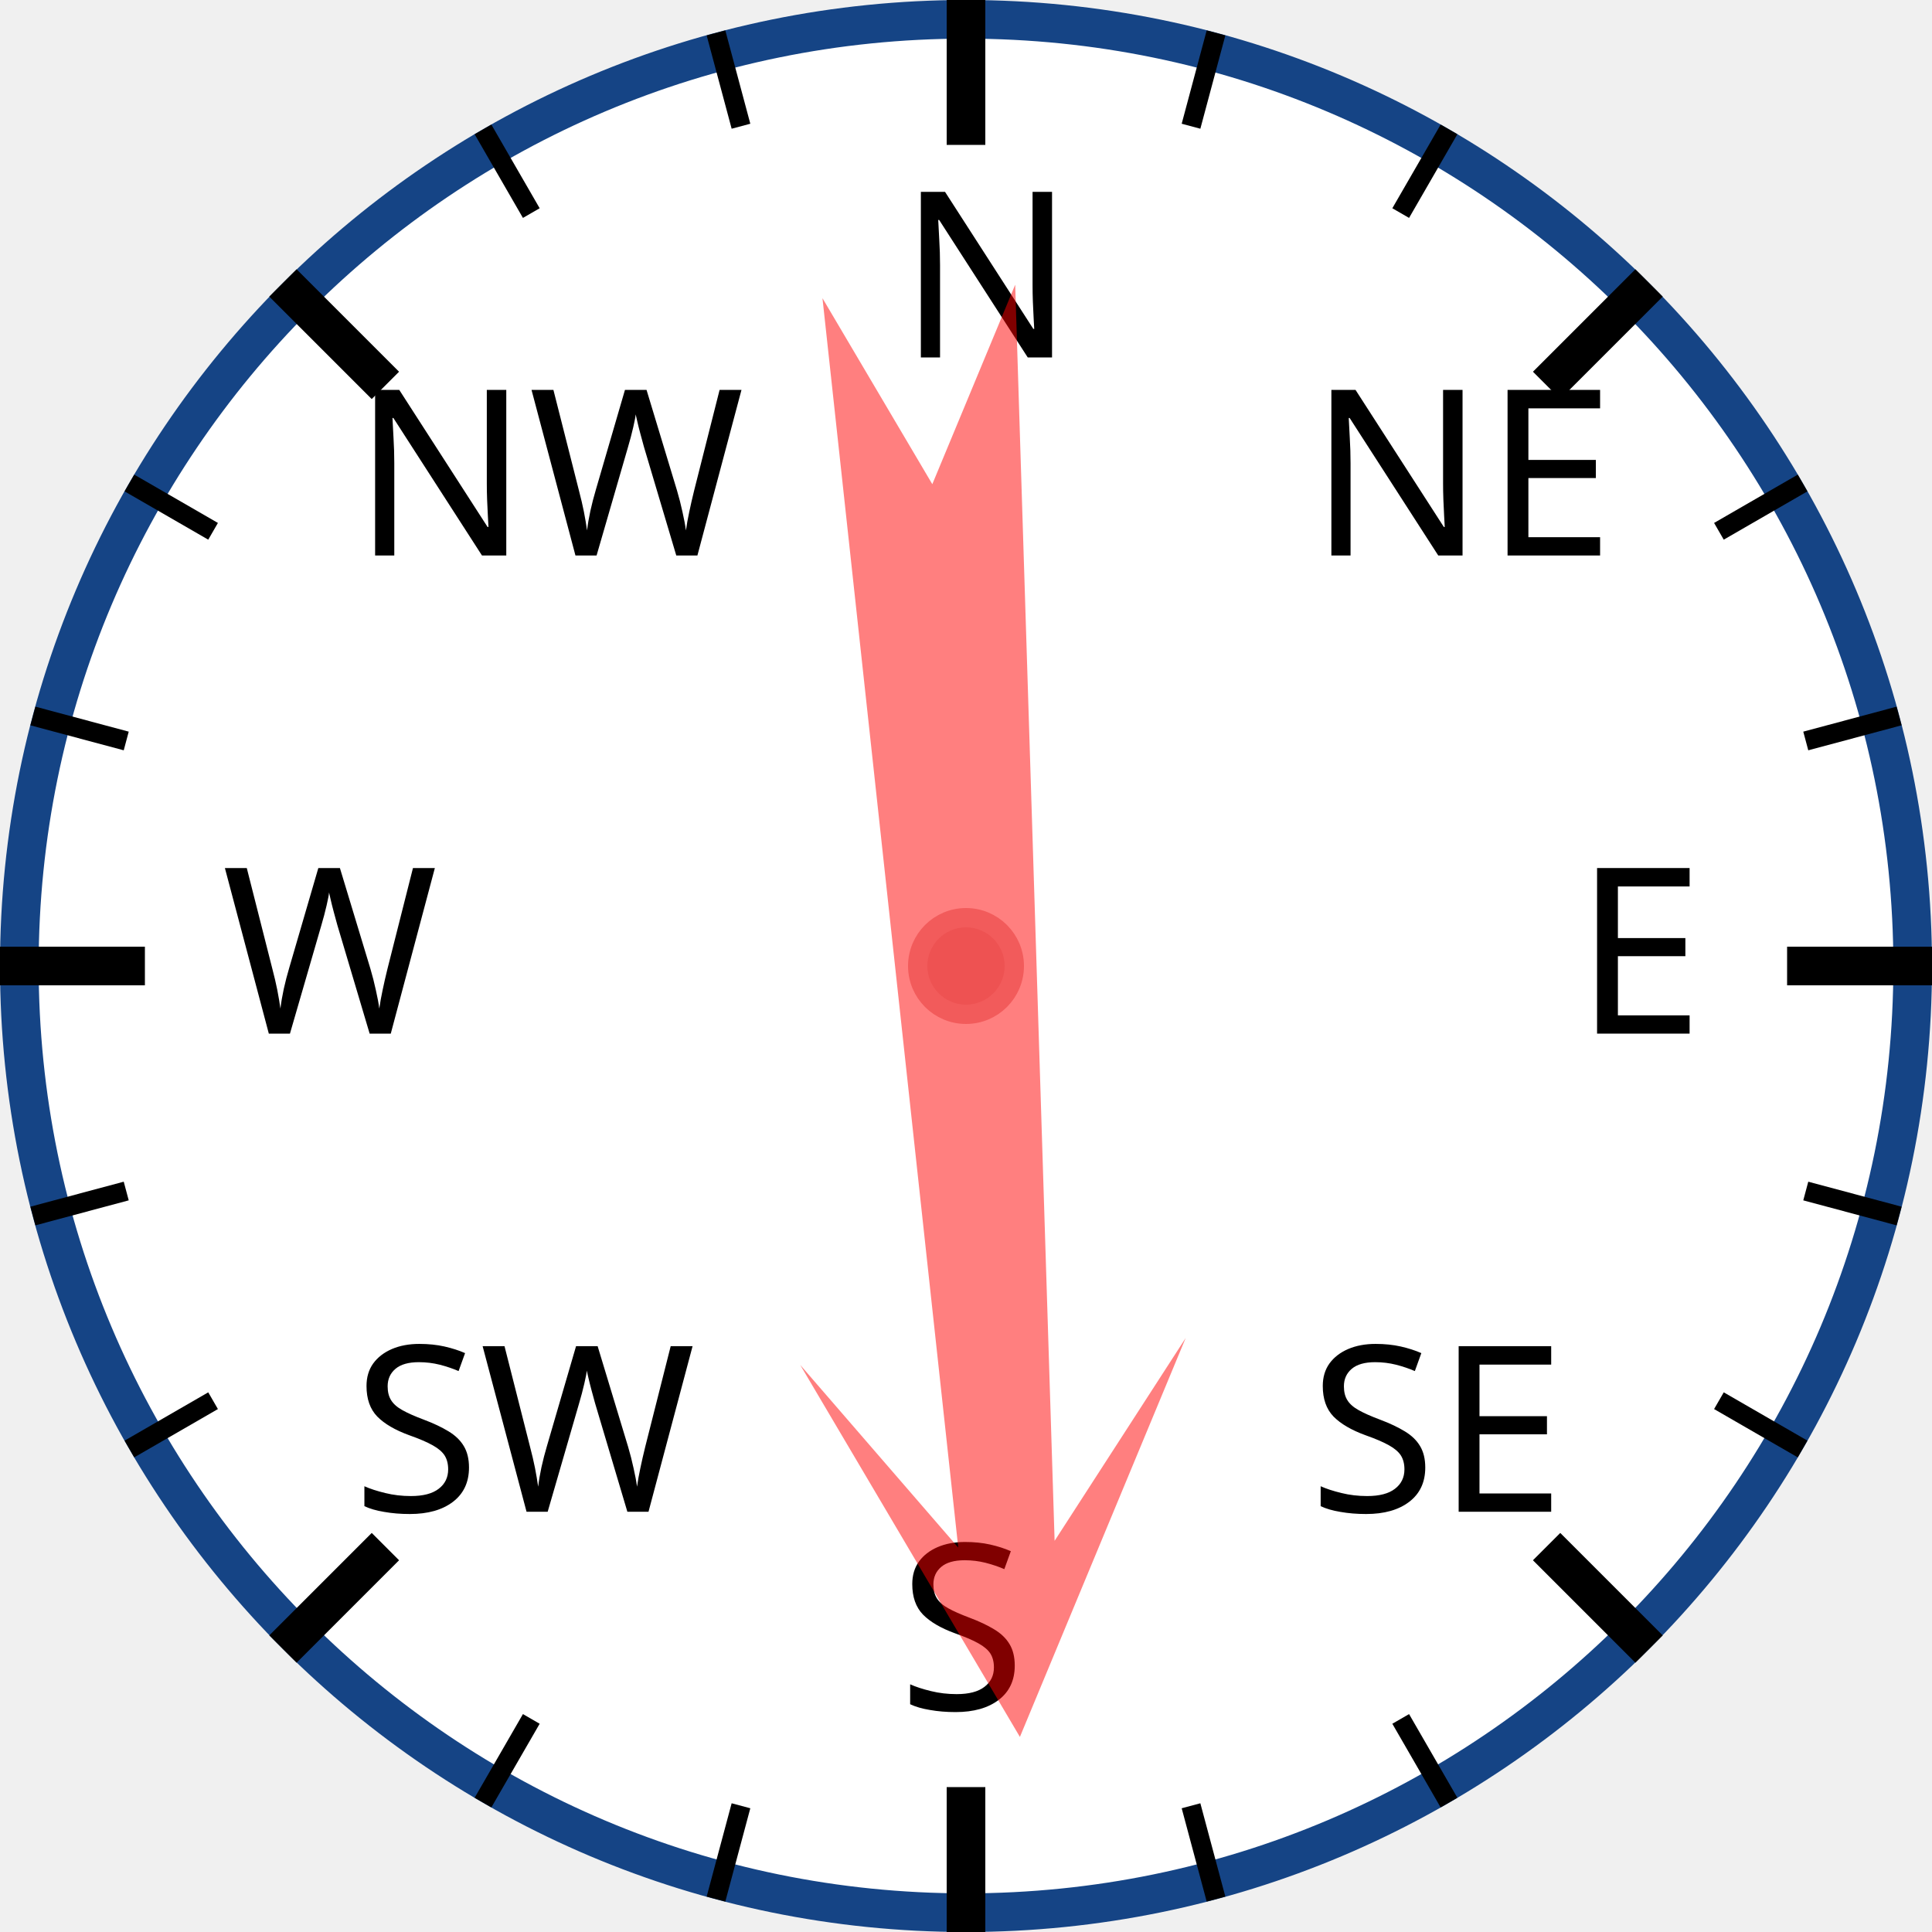
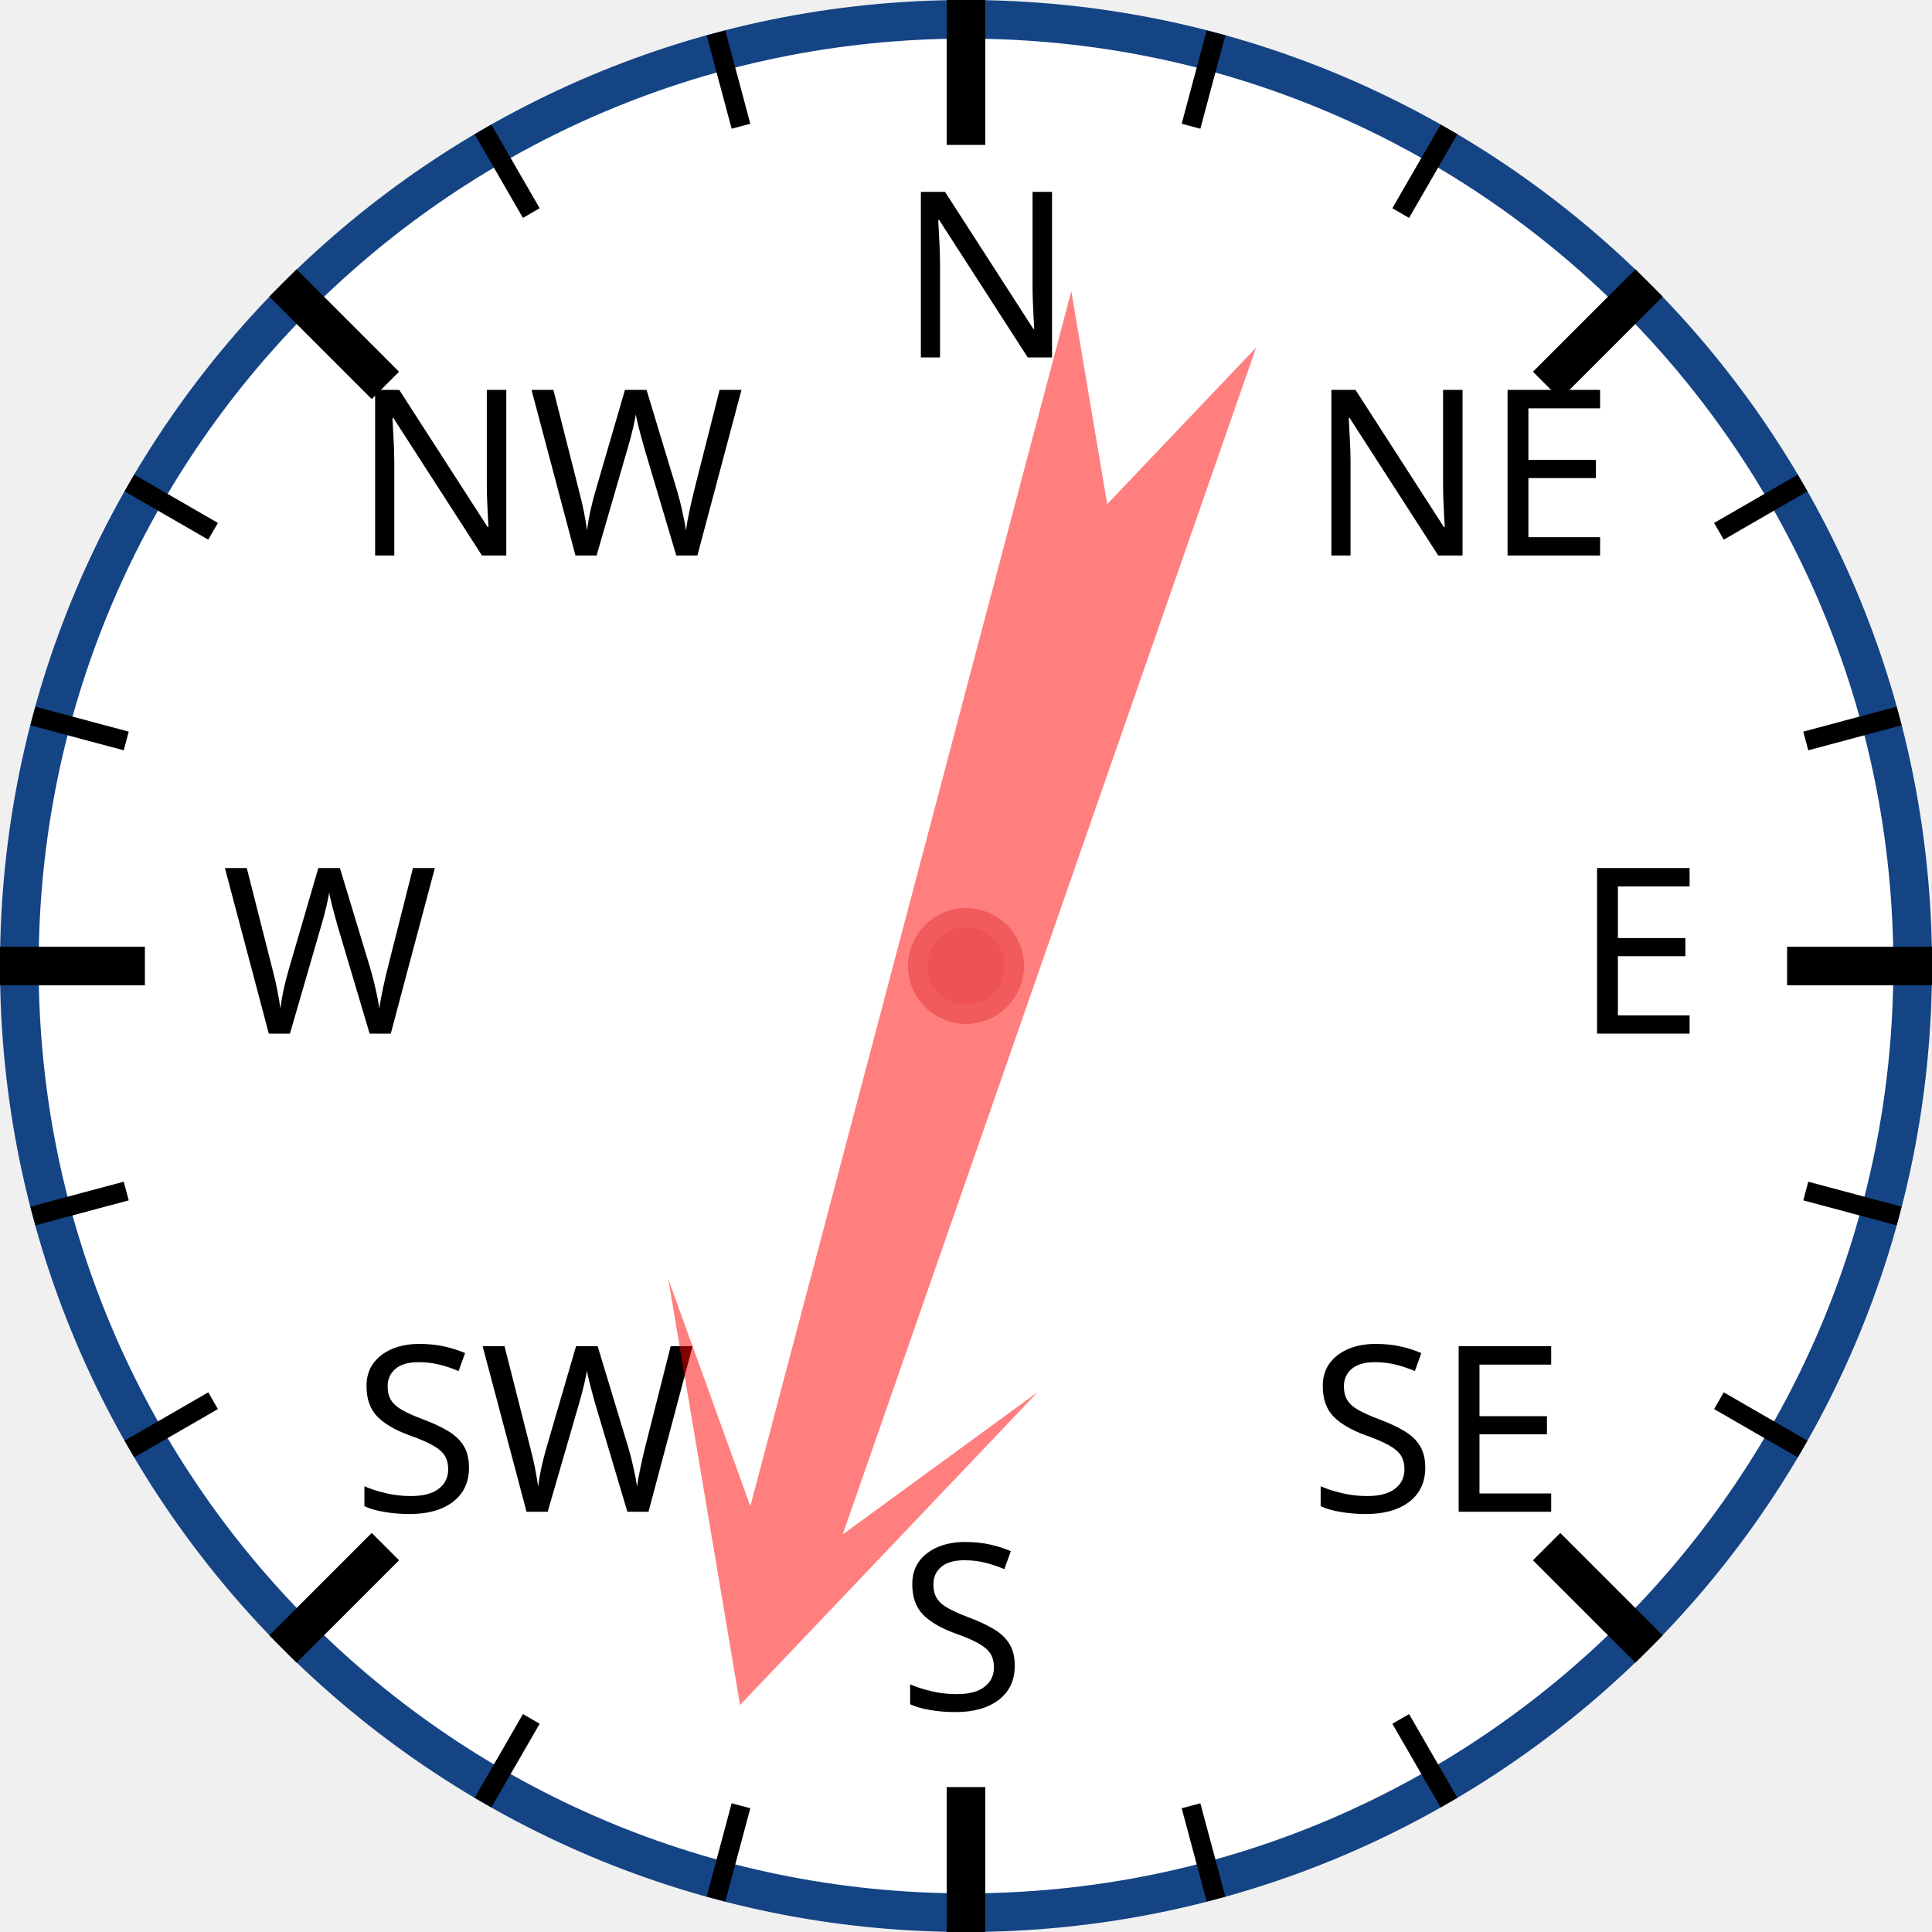
<svg xmlns="http://www.w3.org/2000/svg" width="120px" height="120px" viewBox="0 0 200 200">
  <circle cx="100" cy="100" r="98" style="fill: white; stroke: #154485; stroke-width: 4;" />
  <text x="93.0" y="37.0" style="font-family: sans-serif; font-size: 18pt;">N</text>
  <line x1="100.0" y1="0.0" x2="100.0" y2="15.0" style="stroke: black; stroke-width: 4;" />
  <line x1="74.118" y1="3.407" x2="76.706" y2="13.067" style="stroke: black; stroke-width: 2;" />
  <line x1="50" y1="13.397" x2="55" y2="22.058" style="stroke: black; stroke-width: 2;" />
  <text x="36.503" y="57.503" style="font-family: sans-serif; font-size: 18pt;">NW</text>
  <line x1="29.289" y1="29.289" x2="39.896" y2="39.896" style="stroke: black; stroke-width: 4;" />
  <line x1="13.397" y1="50" x2="22.058" y2="55" style="stroke: black; stroke-width: 2;" />
  <line x1="3.407" y1="74.118" x2="13.067" y2="76.706" style="stroke: black; stroke-width: 2;" />
  <text x="23.0" y="107.0" style="font-family: sans-serif; font-size: 18pt;">W</text>
  <line x1="0.0" y1="100.0" x2="15.0" y2="100.0" style="stroke: black; stroke-width: 4;" />
  <line x1="3.407" y1="125.882" x2="13.067" y2="123.294" style="stroke: black; stroke-width: 2;" />
  <line x1="13.397" y1="150" x2="22.058" y2="145" style="stroke: black; stroke-width: 2;" />
  <text x="36.503" y="156.497" style="font-family: sans-serif; font-size: 18pt;">SW</text>
  <line x1="29.289" y1="170.711" x2="39.896" y2="160.104" style="stroke: black; stroke-width: 4;" />
  <line x1="50" y1="186.603" x2="55" y2="177.942" style="stroke: black; stroke-width: 2;" />
  <line x1="74.118" y1="196.593" x2="76.706" y2="186.933" style="stroke: black; stroke-width: 2;" />
  <text x="93" y="177.0" style="font-family: sans-serif; font-size: 18pt;">S</text>
  <line x1="100" y1="200.0" x2="100" y2="185.0" style="stroke: black; stroke-width: 4;" />
  <line x1="125.882" y1="196.593" x2="123.294" y2="186.933" style="stroke: black; stroke-width: 2;" />
  <line x1="150.0" y1="186.603" x2="145.0" y2="177.942" style="stroke: black; stroke-width: 2;" />
  <text x="135.497" y="156.497" style="font-family: sans-serif; font-size: 18pt;">SE</text>
  <line x1="170.711" y1="170.711" x2="160.104" y2="160.104" style="stroke: black; stroke-width: 4;" />
  <line x1="186.603" y1="150" x2="177.942" y2="145" style="stroke: black; stroke-width: 2;" />
  <line x1="196.593" y1="125.882" x2="186.933" y2="123.294" style="stroke: black; stroke-width: 2;" />
  <text x="163.0" y="107" style="font-family: sans-serif; font-size: 18pt;">E</text>
  <line x1="200.0" y1="100" x2="185.0" y2="100" style="stroke: black; stroke-width: 4;" />
  <line x1="196.593" y1="74.118" x2="186.933" y2="76.706" style="stroke: black; stroke-width: 2;" />
  <line x1="186.603" y1="50" x2="177.942" y2="55" style="stroke: black; stroke-width: 2;" />
  <text x="135.497" y="57.503" style="font-family: sans-serif; font-size: 18pt;">NE</text>
  <line x1="170.711" y1="29.289" x2="160.104" y2="39.896" style="stroke: black; stroke-width: 4;" />
  <line x1="150" y1="13.397" x2="145" y2="22.058" style="stroke: black; stroke-width: 2;" />
  <line x1="125.882" y1="3.407" x2="123.294" y2="13.067" style="stroke: black; stroke-width: 2;" />
-   <polygon points="100 20 120 60 105 40 110 170 100 150 90 170 95 40 80 60" style="fill: red; fill-opacity: 0.5;" transform="rotate(176,100,100)" />
+   <polygon points="100 20 120 60 105 40 110 170 100 150 90 170 95 40 80 60" style="fill: red; fill-opacity: 0.5;" transform="rotate(197,100,100)" />
  <circle cx="100" cy="100" r="5" style="fill: #EE5252; stroke: #F25B5B; stroke-width: 2;" />
</svg>
